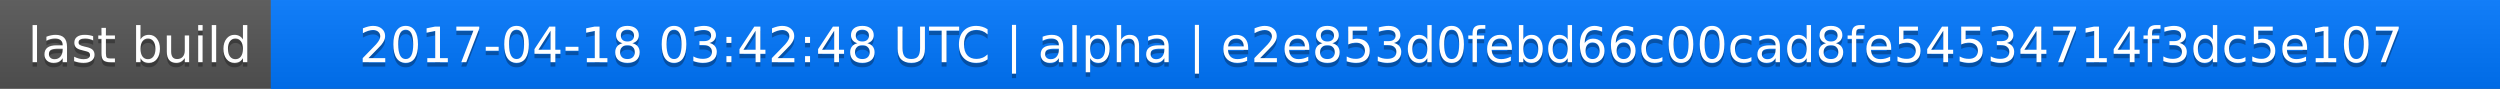
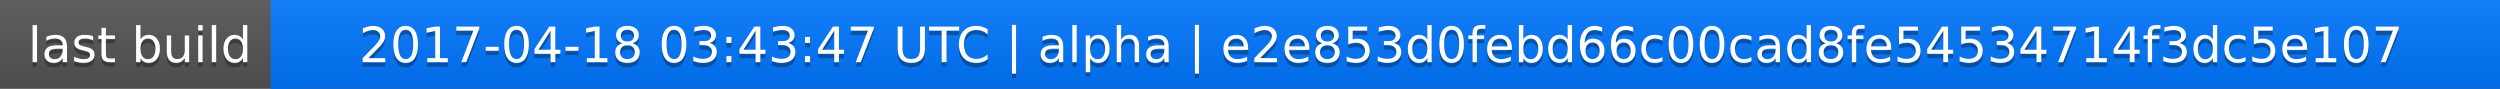
<svg xmlns="http://www.w3.org/2000/svg" width="563" height="20">
  <linearGradient id="a" x2="0" y2="100%">
    <stop offset="0" stop-color="#bbb" stop-opacity=".1" />
    <stop offset="1" stop-opacity=".1" />
  </linearGradient>
  <rect rx="0" width="563" height="20" fill="#555" />
  <rect rx="0" x="61" width="502" height="20" fill="#07f" />
  <path fill="#07f" d="M61 0h4v20h-4z" />
  <rect rx="0" width="563" height="20" fill="url(#a)" />
  <g fill="#fff" text-anchor="middle" font-family="DejaVu Sans,Verdana,Geneva,sans-serif" font-size="11">
    <text x="31.5" y="15" fill="#010101" fill-opacity=".3">last build</text>
    <text x="31.5" y="14">last build</text>
-     <text x="311" y="15" fill="#010101" fill-opacity=".3">2017-04-18 03:42:48 UTC | alpha | e2e853d0febd66c00cad8fe54534714f3dc5e107</text>
-     <text x="311" y="14">2017-04-18 03:42:48 UTC | alpha | e2e853d0febd66c00cad8fe54534714f3dc5e107</text>
+     <text x="311" y="15" fill="#010101" fill-opacity=".3">2017-04-18 03:43:47 UTC | alpha | e2e853d0febd66c00cad8fe54534714f3dc5e107</text>
+     <text x="311" y="14">2017-04-18 03:43:47 UTC | alpha | e2e853d0febd66c00cad8fe54534714f3dc5e107</text>
  </g>
</svg>
